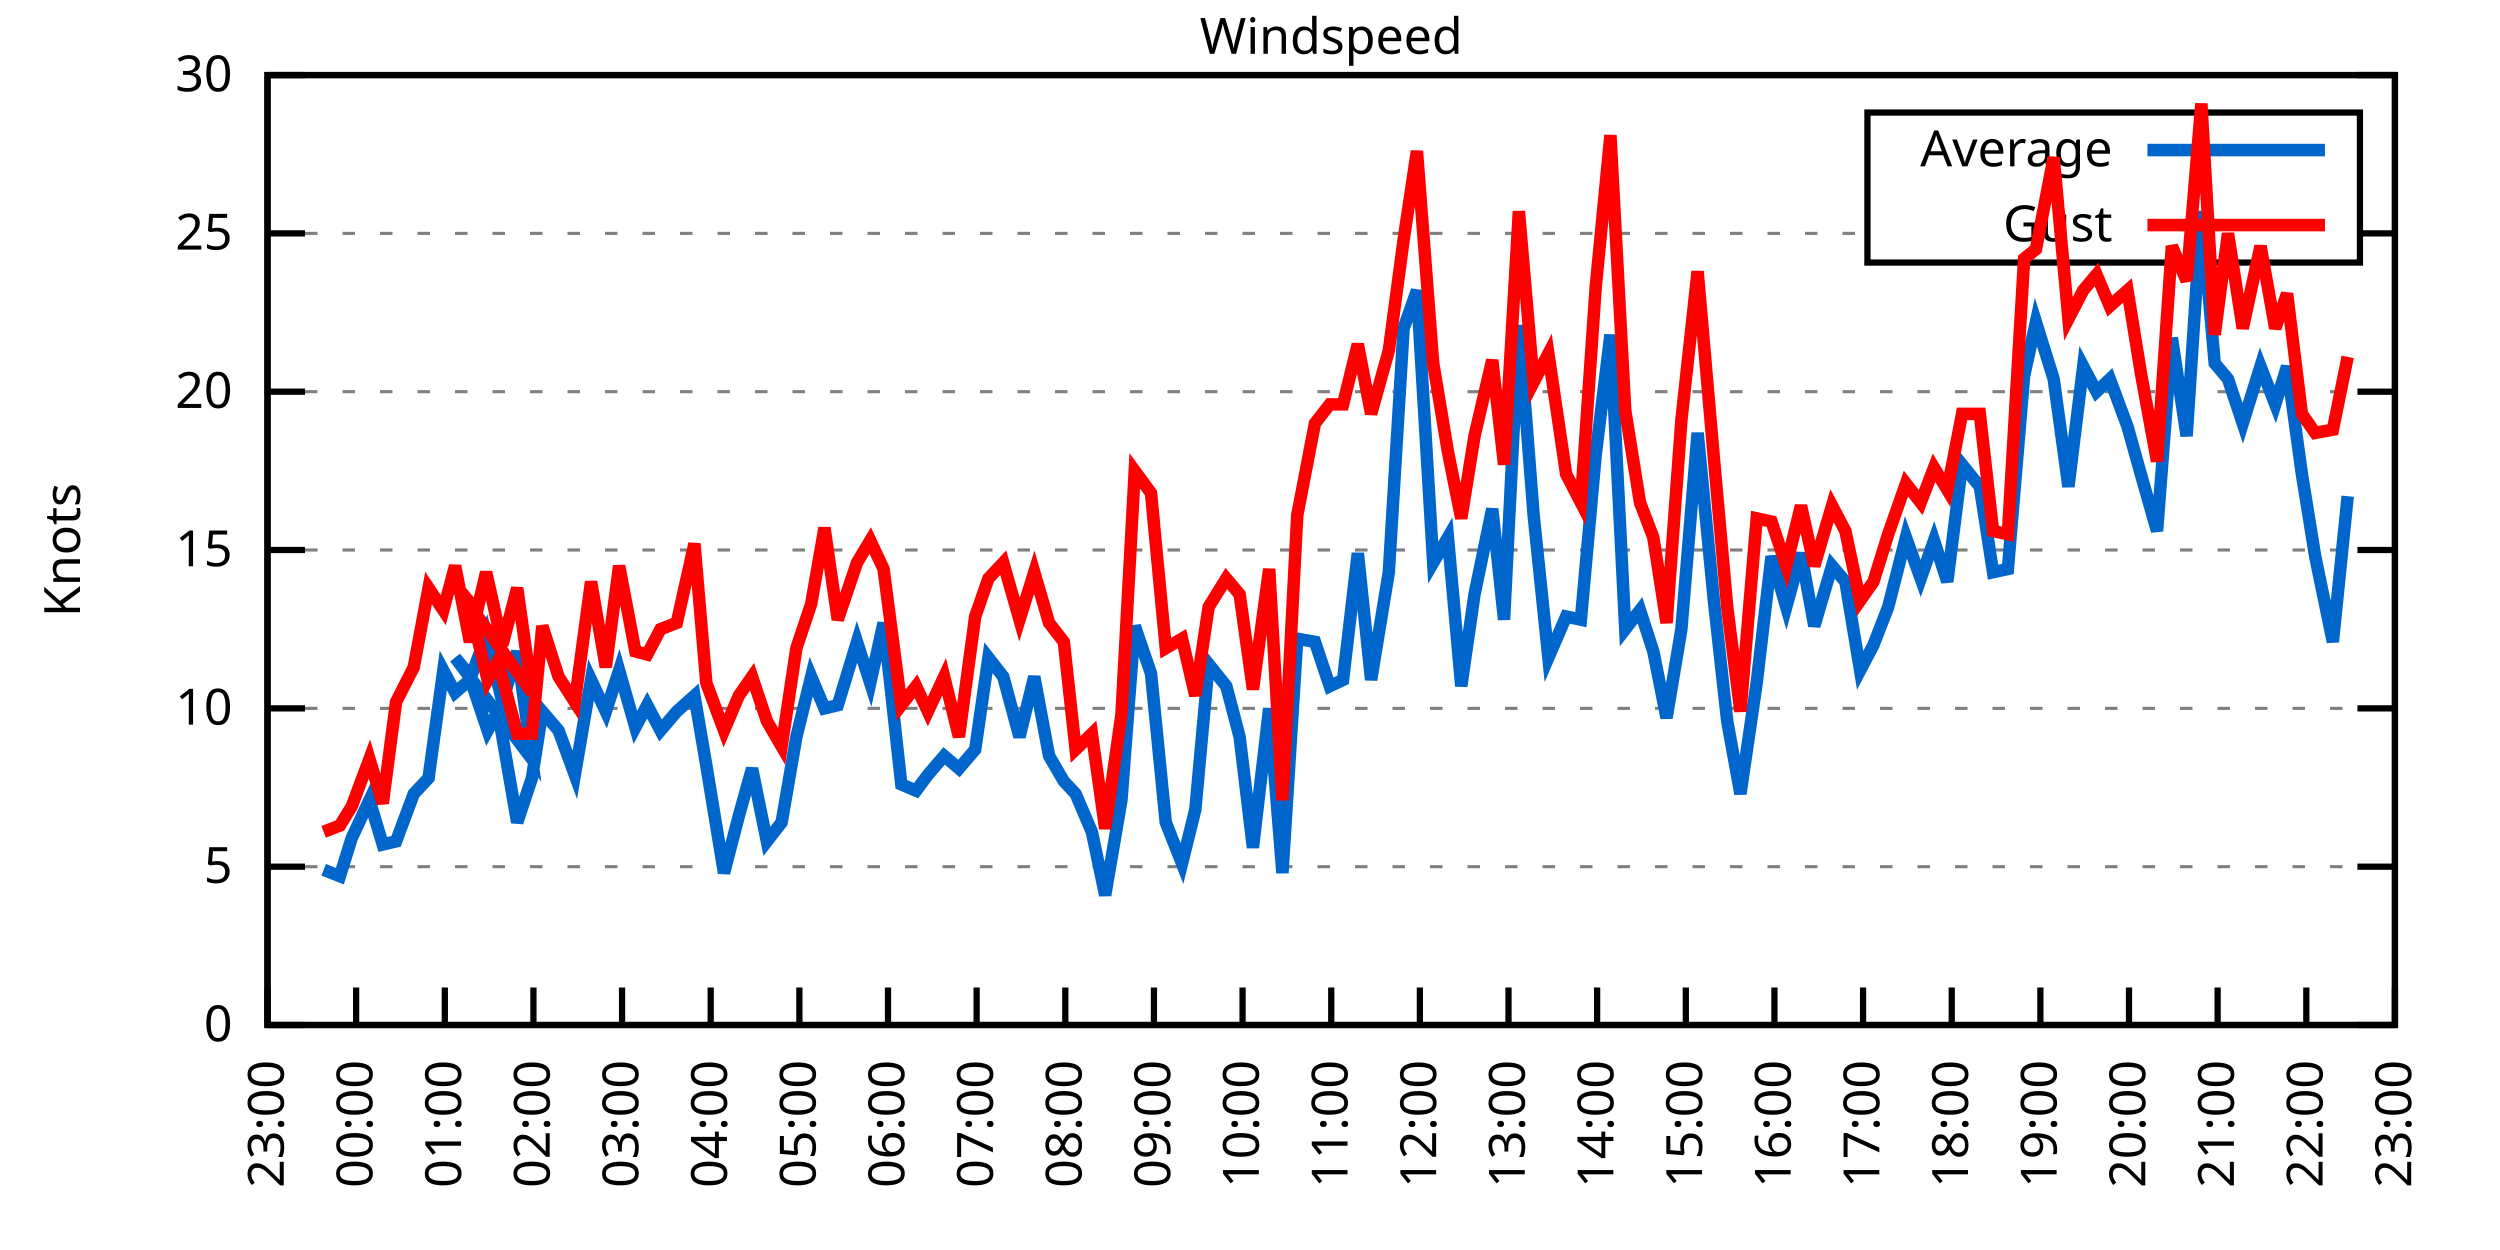
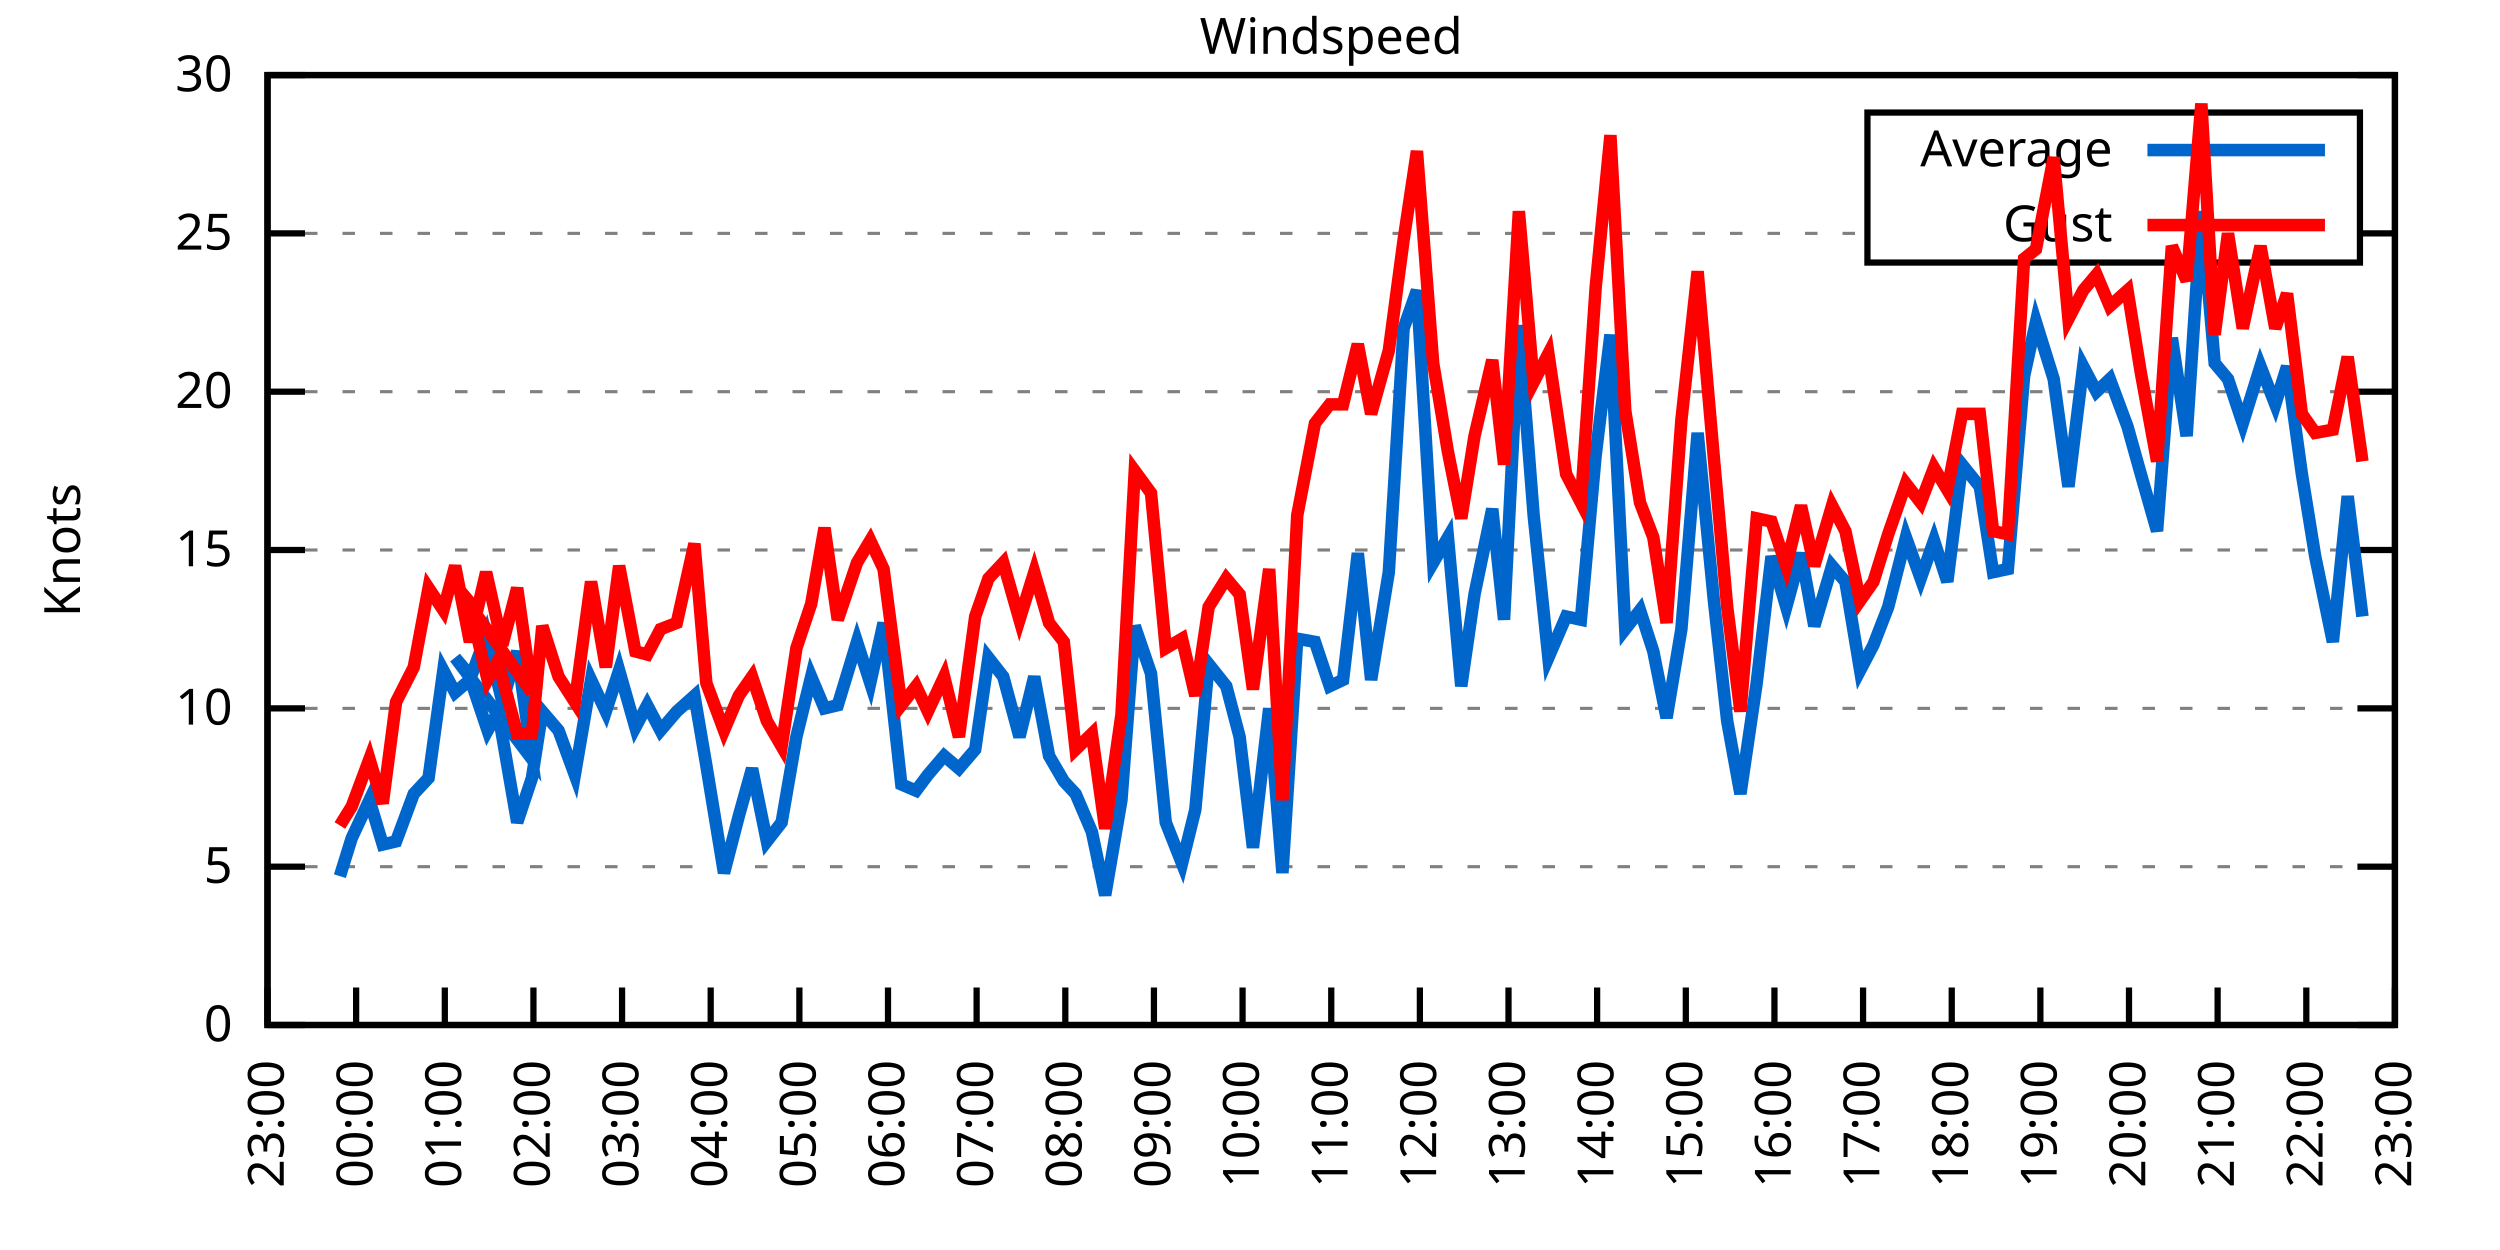
<svg xmlns="http://www.w3.org/2000/svg" xmlns:xlink="http://www.w3.org/1999/xlink" width="400" height="200" viewBox="0 0 400 200">
  <g id="gnuplot_canvas">
    <rect x="0" y="0" width="400" height="200" fill="none" />
    <defs>
      <circle id="gpDot" r="0.5" stroke-width="0.5" stroke="currentColor" />
      <path id="gpPt0" stroke-width="0.333" stroke="currentColor" d="M-1,0 h2 M0,-1 v2" />
      <path id="gpPt1" stroke-width="0.333" stroke="currentColor" d="M-1,-1 L1,1 M1,-1 L-1,1" />
      <path id="gpPt2" stroke-width="0.333" stroke="currentColor" d="M-1,0 L1,0 M0,-1 L0,1 M-1,-1 L1,1 M-1,1 L1,-1" />
      <rect id="gpPt3" stroke-width="0.333" stroke="currentColor" x="-1" y="-1" width="2" height="2" />
      <rect id="gpPt4" stroke-width="0.333" stroke="currentColor" fill="currentColor" x="-1" y="-1" width="2" height="2" />
      <circle id="gpPt5" stroke-width="0.333" stroke="currentColor" cx="0" cy="0" r="1" />
      <use xlink:href="#gpPt5" id="gpPt6" fill="currentColor" stroke="none" />
      <path id="gpPt7" stroke-width="0.333" stroke="currentColor" d="M0,-1.33 L-1.33,0.67 L1.33,0.67 z" />
      <use xlink:href="#gpPt7" id="gpPt8" fill="currentColor" stroke="none" />
      <use xlink:href="#gpPt7" id="gpPt9" stroke="currentColor" transform="rotate(180)" />
      <use xlink:href="#gpPt9" id="gpPt10" fill="currentColor" stroke="none" />
      <use xlink:href="#gpPt3" id="gpPt11" stroke="currentColor" transform="rotate(45)" />
      <use xlink:href="#gpPt11" id="gpPt12" fill="currentColor" stroke="none" />
      <path id="gpPt13" stroke-width="0.333" stroke="currentColor" d="M0,1.330 L1.265,0.411 L0.782,-1.067 L-0.782,-1.076 L-1.265,0.411 z" />
      <use xlink:href="#gpPt13" id="gpPt14" fill="currentColor" stroke="none" />
      <filter id="textbox" filterUnits="objectBoundingBox" x="0" y="0" height="1" width="1">
        <feFlood flood-color="white" flood-opacity="1" result="bgnd" />
        <feComposite in="SourceGraphic" in2="bgnd" operator="atop" />
      </filter>
      <filter id="greybox" filterUnits="objectBoundingBox" x="0" y="0" height="1" width="1">
        <feFlood flood-color="lightgrey" flood-opacity="1" result="grey" />
        <feComposite in="SourceGraphic" in2="grey" operator="atop" />
      </filter>
    </defs>
    <g fill="none" color="white" stroke="currentColor" stroke-width="1.00" stroke-linecap="butt" stroke-linejoin="miter">
</g>
    <g fill="none" color="black" stroke="currentColor" stroke-width="1.00" stroke-linecap="butt" stroke-linejoin="miter">
      <g stroke="none" shape-rendering="crispEdges">
        <polygon fill="rgb(255, 255, 255)" points="42.80,164.00 383.18,164.00 383.18,12.02 42.80,12.02 " />
      </g>
    </g>
    <g fill="none" color="black" stroke="currentColor" stroke-width="1.00" stroke-linecap="butt" stroke-linejoin="miter">
</g>
    <g fill="none" color="black" stroke="black" stroke-width="0.50" stroke-linecap="butt" stroke-linejoin="miter">
</g>
    <g fill="none" color="gray" stroke="currentColor" stroke-width="0.50" stroke-linecap="butt" stroke-linejoin="miter">
      <path stroke="gray" stroke-dasharray="2,4" class="gridline" d="M42.80,164.00 L383.19,164.00  " />
    </g>
    <g fill="none" color="gray" stroke="gray" stroke-width="1.00" stroke-linecap="butt" stroke-linejoin="miter">
</g>
    <g fill="none" color="black" stroke="currentColor" stroke-width="1.00" stroke-linecap="butt" stroke-linejoin="miter">
      <path stroke="black" d="M42.80,164.00 L48.80,164.00 M383.19,164.00 L377.19,164.00  " />
      <g transform="translate(37.20,166.60)" stroke="none" fill="black" font-family="Sans" font-size="8.00" text-anchor="end">
        <text>
          <tspan font-family="Sans"> 0</tspan>
        </text>
      </g>
    </g>
    <g fill="none" color="black" stroke="currentColor" stroke-width="1.00" stroke-linecap="butt" stroke-linejoin="miter">
</g>
    <g fill="none" color="black" stroke="black" stroke-width="0.50" stroke-linecap="butt" stroke-linejoin="miter">
</g>
    <g fill="none" color="gray" stroke="currentColor" stroke-width="0.50" stroke-linecap="butt" stroke-linejoin="miter">
      <path stroke="gray" stroke-dasharray="2,4" class="gridline" d="M42.80,138.67 L383.19,138.67  " />
    </g>
    <g fill="none" color="gray" stroke="gray" stroke-width="1.00" stroke-linecap="butt" stroke-linejoin="miter">
</g>
    <g fill="none" color="black" stroke="currentColor" stroke-width="1.00" stroke-linecap="butt" stroke-linejoin="miter">
      <path stroke="black" d="M42.80,138.67 L48.80,138.67 M383.19,138.67 L377.19,138.67  " />
      <g transform="translate(37.20,141.27)" stroke="none" fill="black" font-family="Sans" font-size="8.00" text-anchor="end">
        <text>
          <tspan font-family="Sans"> 5</tspan>
        </text>
      </g>
    </g>
    <g fill="none" color="black" stroke="currentColor" stroke-width="1.00" stroke-linecap="butt" stroke-linejoin="miter">
</g>
    <g fill="none" color="black" stroke="black" stroke-width="0.50" stroke-linecap="butt" stroke-linejoin="miter">
</g>
    <g fill="none" color="gray" stroke="currentColor" stroke-width="0.50" stroke-linecap="butt" stroke-linejoin="miter">
      <path stroke="gray" stroke-dasharray="2,4" class="gridline" d="M42.80,113.34 L383.19,113.34  " />
    </g>
    <g fill="none" color="gray" stroke="gray" stroke-width="1.00" stroke-linecap="butt" stroke-linejoin="miter">
</g>
    <g fill="none" color="black" stroke="currentColor" stroke-width="1.00" stroke-linecap="butt" stroke-linejoin="miter">
      <path stroke="black" d="M42.80,113.34 L48.80,113.34 M383.19,113.34 L377.19,113.34  " />
      <g transform="translate(37.20,115.94)" stroke="none" fill="black" font-family="Sans" font-size="8.00" text-anchor="end">
        <text>
          <tspan font-family="Sans"> 10</tspan>
        </text>
      </g>
    </g>
    <g fill="none" color="black" stroke="currentColor" stroke-width="1.00" stroke-linecap="butt" stroke-linejoin="miter">
</g>
    <g fill="none" color="black" stroke="black" stroke-width="0.50" stroke-linecap="butt" stroke-linejoin="miter">
</g>
    <g fill="none" color="gray" stroke="currentColor" stroke-width="0.50" stroke-linecap="butt" stroke-linejoin="miter">
      <path stroke="gray" stroke-dasharray="2,4" class="gridline" d="M42.80,88.00 L383.19,88.00  " />
    </g>
    <g fill="none" color="gray" stroke="gray" stroke-width="1.00" stroke-linecap="butt" stroke-linejoin="miter">
</g>
    <g fill="none" color="black" stroke="currentColor" stroke-width="1.00" stroke-linecap="butt" stroke-linejoin="miter">
      <path stroke="black" d="M42.80,88.00 L48.80,88.00 M383.19,88.00 L377.19,88.00  " />
      <g transform="translate(37.20,90.60)" stroke="none" fill="black" font-family="Sans" font-size="8.00" text-anchor="end">
        <text>
          <tspan font-family="Sans"> 15</tspan>
        </text>
      </g>
    </g>
    <g fill="none" color="black" stroke="currentColor" stroke-width="1.00" stroke-linecap="butt" stroke-linejoin="miter">
</g>
    <g fill="none" color="black" stroke="black" stroke-width="0.50" stroke-linecap="butt" stroke-linejoin="miter">
</g>
    <g fill="none" color="gray" stroke="currentColor" stroke-width="0.50" stroke-linecap="butt" stroke-linejoin="miter">
      <path stroke="gray" stroke-dasharray="2,4" class="gridline" d="M42.80,62.67 L383.19,62.67  " />
    </g>
    <g fill="none" color="gray" stroke="gray" stroke-width="1.00" stroke-linecap="butt" stroke-linejoin="miter">
</g>
    <g fill="none" color="black" stroke="currentColor" stroke-width="1.00" stroke-linecap="butt" stroke-linejoin="miter">
      <path stroke="black" d="M42.80,62.67 L48.80,62.67 M383.19,62.67 L377.19,62.67  " />
      <g transform="translate(37.20,65.27)" stroke="none" fill="black" font-family="Sans" font-size="8.00" text-anchor="end">
        <text>
          <tspan font-family="Sans"> 20</tspan>
        </text>
      </g>
    </g>
    <g fill="none" color="black" stroke="currentColor" stroke-width="1.00" stroke-linecap="butt" stroke-linejoin="miter">
</g>
    <g fill="none" color="black" stroke="black" stroke-width="0.50" stroke-linecap="butt" stroke-linejoin="miter">
</g>
    <g fill="none" color="gray" stroke="currentColor" stroke-width="0.50" stroke-linecap="butt" stroke-linejoin="miter">
      <path stroke="gray" stroke-dasharray="2,4" class="gridline" d="M42.80,37.34 L298.79,37.34 M377.59,37.34 L383.19,37.34  " />
    </g>
    <g fill="none" color="gray" stroke="gray" stroke-width="1.00" stroke-linecap="butt" stroke-linejoin="miter">
</g>
    <g fill="none" color="black" stroke="currentColor" stroke-width="1.00" stroke-linecap="butt" stroke-linejoin="miter">
      <path stroke="black" d="M42.80,37.34 L48.80,37.34 M383.19,37.34 L377.19,37.34  " />
      <g transform="translate(37.20,39.94)" stroke="none" fill="black" font-family="Sans" font-size="8.00" text-anchor="end">
        <text>
          <tspan font-family="Sans"> 25</tspan>
        </text>
      </g>
    </g>
    <g fill="none" color="black" stroke="currentColor" stroke-width="1.00" stroke-linecap="butt" stroke-linejoin="miter">
</g>
    <g fill="none" color="black" stroke="black" stroke-width="0.50" stroke-linecap="butt" stroke-linejoin="miter">
</g>
    <g fill="none" color="gray" stroke="currentColor" stroke-width="0.50" stroke-linecap="butt" stroke-linejoin="miter">
      <path stroke="gray" stroke-dasharray="2,4" class="gridline" d="M42.80,12.01 L383.19,12.01  " />
    </g>
    <g fill="none" color="gray" stroke="gray" stroke-width="1.00" stroke-linecap="butt" stroke-linejoin="miter">
</g>
    <g fill="none" color="black" stroke="currentColor" stroke-width="1.00" stroke-linecap="butt" stroke-linejoin="miter">
      <path stroke="black" d="M42.80,12.01 L48.80,12.01 M383.19,12.01 L377.19,12.01  " />
      <g transform="translate(37.20,14.61)" stroke="none" fill="black" font-family="Sans" font-size="8.00" text-anchor="end">
        <text>
          <tspan font-family="Sans"> 30</tspan>
        </text>
      </g>
    </g>
    <g fill="none" color="black" stroke="currentColor" stroke-width="1.00" stroke-linecap="butt" stroke-linejoin="miter">
      <path stroke="black" d="M42.80,164.00 L42.80,158.00  " />
      <g transform="translate(45.40,169.60) rotate(270.00)" stroke="none" fill="black" font-family="Sans" font-size="8.00" text-anchor="end">
        <text>
          <tspan font-family="Sans">23:00</tspan>
        </text>
      </g>
    </g>
    <g fill="none" color="black" stroke="currentColor" stroke-width="1.00" stroke-linecap="butt" stroke-linejoin="miter">
      <path stroke="black" d="M56.98,164.00 L56.98,158.00  " />
      <g transform="translate(59.58,169.60) rotate(270.00)" stroke="none" fill="black" font-family="Sans" font-size="8.00" text-anchor="end">
        <text>
          <tspan font-family="Sans">00:00</tspan>
        </text>
      </g>
    </g>
    <g fill="none" color="black" stroke="currentColor" stroke-width="1.00" stroke-linecap="butt" stroke-linejoin="miter">
      <path stroke="black" d="M71.17,164.00 L71.17,158.00  " />
      <g transform="translate(73.77,169.60) rotate(270.00)" stroke="none" fill="black" font-family="Sans" font-size="8.00" text-anchor="end">
        <text>
          <tspan font-family="Sans">01:00</tspan>
        </text>
      </g>
    </g>
    <g fill="none" color="black" stroke="currentColor" stroke-width="1.00" stroke-linecap="butt" stroke-linejoin="miter">
      <path stroke="black" d="M85.35,164.00 L85.35,158.00  " />
      <g transform="translate(87.95,169.60) rotate(270.00)" stroke="none" fill="black" font-family="Sans" font-size="8.00" text-anchor="end">
        <text>
          <tspan font-family="Sans">02:00</tspan>
        </text>
      </g>
    </g>
    <g fill="none" color="black" stroke="currentColor" stroke-width="1.00" stroke-linecap="butt" stroke-linejoin="miter">
      <path stroke="black" d="M99.53,164.00 L99.53,158.00  " />
      <g transform="translate(102.13,169.60) rotate(270.00)" stroke="none" fill="black" font-family="Sans" font-size="8.00" text-anchor="end">
        <text>
          <tspan font-family="Sans">03:00</tspan>
        </text>
      </g>
    </g>
    <g fill="none" color="black" stroke="currentColor" stroke-width="1.00" stroke-linecap="butt" stroke-linejoin="miter">
      <path stroke="black" d="M113.71,164.00 L113.71,158.00  " />
      <g transform="translate(116.31,169.60) rotate(270.00)" stroke="none" fill="black" font-family="Sans" font-size="8.00" text-anchor="end">
        <text>
          <tspan font-family="Sans">04:00</tspan>
        </text>
      </g>
    </g>
    <g fill="none" color="black" stroke="currentColor" stroke-width="1.00" stroke-linecap="butt" stroke-linejoin="miter">
      <path stroke="black" d="M127.90,164.00 L127.90,158.00  " />
      <g transform="translate(130.50,169.60) rotate(270.00)" stroke="none" fill="black" font-family="Sans" font-size="8.00" text-anchor="end">
        <text>
          <tspan font-family="Sans">05:00</tspan>
        </text>
      </g>
    </g>
    <g fill="none" color="black" stroke="currentColor" stroke-width="1.00" stroke-linecap="butt" stroke-linejoin="miter">
      <path stroke="black" d="M142.08,164.00 L142.08,158.00  " />
      <g transform="translate(144.68,169.60) rotate(270.00)" stroke="none" fill="black" font-family="Sans" font-size="8.00" text-anchor="end">
        <text>
          <tspan font-family="Sans">06:00</tspan>
        </text>
      </g>
    </g>
    <g fill="none" color="black" stroke="currentColor" stroke-width="1.00" stroke-linecap="butt" stroke-linejoin="miter">
      <path stroke="black" d="M156.26,164.00 L156.26,158.00  " />
      <g transform="translate(158.86,169.60) rotate(270.00)" stroke="none" fill="black" font-family="Sans" font-size="8.00" text-anchor="end">
        <text>
          <tspan font-family="Sans">07:00</tspan>
        </text>
      </g>
    </g>
    <g fill="none" color="black" stroke="currentColor" stroke-width="1.00" stroke-linecap="butt" stroke-linejoin="miter">
      <path stroke="black" d="M170.45,164.00 L170.45,158.00  " />
      <g transform="translate(173.05,169.60) rotate(270.00)" stroke="none" fill="black" font-family="Sans" font-size="8.00" text-anchor="end">
        <text>
          <tspan font-family="Sans">08:00</tspan>
        </text>
      </g>
    </g>
    <g fill="none" color="black" stroke="currentColor" stroke-width="1.00" stroke-linecap="butt" stroke-linejoin="miter">
      <path stroke="black" d="M184.63,164.00 L184.63,158.00  " />
      <g transform="translate(187.23,169.60) rotate(270.00)" stroke="none" fill="black" font-family="Sans" font-size="8.00" text-anchor="end">
        <text>
          <tspan font-family="Sans">09:00</tspan>
        </text>
      </g>
    </g>
    <g fill="none" color="black" stroke="currentColor" stroke-width="1.00" stroke-linecap="butt" stroke-linejoin="miter">
      <path stroke="black" d="M198.81,164.00 L198.81,158.00  " />
      <g transform="translate(201.41,169.60) rotate(270.00)" stroke="none" fill="black" font-family="Sans" font-size="8.00" text-anchor="end">
        <text>
          <tspan font-family="Sans">10:00</tspan>
        </text>
      </g>
    </g>
    <g fill="none" color="black" stroke="currentColor" stroke-width="1.00" stroke-linecap="butt" stroke-linejoin="miter">
      <path stroke="black" d="M213.00,164.00 L213.00,158.00  " />
      <g transform="translate(215.60,169.60) rotate(270.00)" stroke="none" fill="black" font-family="Sans" font-size="8.00" text-anchor="end">
        <text>
          <tspan font-family="Sans">11:00</tspan>
        </text>
      </g>
    </g>
    <g fill="none" color="black" stroke="currentColor" stroke-width="1.00" stroke-linecap="butt" stroke-linejoin="miter">
      <path stroke="black" d="M227.18,164.00 L227.18,158.00  " />
      <g transform="translate(229.78,169.60) rotate(270.00)" stroke="none" fill="black" font-family="Sans" font-size="8.00" text-anchor="end">
        <text>
          <tspan font-family="Sans">12:00</tspan>
        </text>
      </g>
    </g>
    <g fill="none" color="black" stroke="currentColor" stroke-width="1.00" stroke-linecap="butt" stroke-linejoin="miter">
      <path stroke="black" d="M241.36,164.00 L241.36,158.00  " />
      <g transform="translate(243.96,169.60) rotate(270.00)" stroke="none" fill="black" font-family="Sans" font-size="8.00" text-anchor="end">
        <text>
          <tspan font-family="Sans">13:00</tspan>
        </text>
      </g>
    </g>
    <g fill="none" color="black" stroke="currentColor" stroke-width="1.00" stroke-linecap="butt" stroke-linejoin="miter">
      <path stroke="black" d="M255.54,164.00 L255.54,158.00  " />
      <g transform="translate(258.14,169.60) rotate(270.00)" stroke="none" fill="black" font-family="Sans" font-size="8.00" text-anchor="end">
        <text>
          <tspan font-family="Sans">14:00</tspan>
        </text>
      </g>
    </g>
    <g fill="none" color="black" stroke="currentColor" stroke-width="1.00" stroke-linecap="butt" stroke-linejoin="miter">
      <path stroke="black" d="M269.73,164.00 L269.73,158.00  " />
      <g transform="translate(272.33,169.60) rotate(270.00)" stroke="none" fill="black" font-family="Sans" font-size="8.00" text-anchor="end">
        <text>
          <tspan font-family="Sans">15:00</tspan>
        </text>
      </g>
    </g>
    <g fill="none" color="black" stroke="currentColor" stroke-width="1.00" stroke-linecap="butt" stroke-linejoin="miter">
      <path stroke="black" d="M283.91,164.00 L283.91,158.00  " />
      <g transform="translate(286.51,169.60) rotate(270.00)" stroke="none" fill="black" font-family="Sans" font-size="8.00" text-anchor="end">
        <text>
          <tspan font-family="Sans">16:00</tspan>
        </text>
      </g>
    </g>
    <g fill="none" color="black" stroke="currentColor" stroke-width="1.00" stroke-linecap="butt" stroke-linejoin="miter">
      <path stroke="black" d="M298.09,164.00 L298.09,158.00  " />
      <g transform="translate(300.69,169.60) rotate(270.00)" stroke="none" fill="black" font-family="Sans" font-size="8.00" text-anchor="end">
        <text>
          <tspan font-family="Sans">17:00</tspan>
        </text>
      </g>
    </g>
    <g fill="none" color="black" stroke="currentColor" stroke-width="1.00" stroke-linecap="butt" stroke-linejoin="miter">
      <path stroke="black" d="M312.28,164.00 L312.28,158.00  " />
      <g transform="translate(314.88,169.60) rotate(270.00)" stroke="none" fill="black" font-family="Sans" font-size="8.00" text-anchor="end">
        <text>
          <tspan font-family="Sans">18:00</tspan>
        </text>
      </g>
    </g>
    <g fill="none" color="black" stroke="currentColor" stroke-width="1.00" stroke-linecap="butt" stroke-linejoin="miter">
      <path stroke="black" d="M326.46,164.00 L326.46,158.00  " />
      <g transform="translate(329.06,169.60) rotate(270.00)" stroke="none" fill="black" font-family="Sans" font-size="8.00" text-anchor="end">
        <text>
          <tspan font-family="Sans">19:00</tspan>
        </text>
      </g>
    </g>
    <g fill="none" color="black" stroke="currentColor" stroke-width="1.00" stroke-linecap="butt" stroke-linejoin="miter">
      <path stroke="black" d="M340.64,164.00 L340.64,158.00  " />
      <g transform="translate(343.24,169.60) rotate(270.00)" stroke="none" fill="black" font-family="Sans" font-size="8.00" text-anchor="end">
        <text>
          <tspan font-family="Sans">20:00</tspan>
        </text>
      </g>
    </g>
    <g fill="none" color="black" stroke="currentColor" stroke-width="1.00" stroke-linecap="butt" stroke-linejoin="miter">
      <path stroke="black" d="M354.82,164.00 L354.82,158.00  " />
      <g transform="translate(357.42,169.60) rotate(270.00)" stroke="none" fill="black" font-family="Sans" font-size="8.00" text-anchor="end">
        <text>
          <tspan font-family="Sans">21:00</tspan>
        </text>
      </g>
    </g>
    <g fill="none" color="black" stroke="currentColor" stroke-width="1.00" stroke-linecap="butt" stroke-linejoin="miter">
      <path stroke="black" d="M369.01,164.00 L369.01,158.00  " />
      <g transform="translate(371.61,169.60) rotate(270.00)" stroke="none" fill="black" font-family="Sans" font-size="8.00" text-anchor="end">
        <text>
          <tspan font-family="Sans">22:00</tspan>
        </text>
      </g>
    </g>
    <g fill="none" color="black" stroke="currentColor" stroke-width="1.00" stroke-linecap="butt" stroke-linejoin="miter">
      <path stroke="black" d="M383.19,164.00 L383.19,158.00  " />
      <g transform="translate(385.79,169.60) rotate(270.00)" stroke="none" fill="black" font-family="Sans" font-size="8.00" text-anchor="end">
        <text>
          <tspan font-family="Sans">23:00</tspan>
        </text>
      </g>
    </g>
    <g fill="none" color="black" stroke="currentColor" stroke-width="1.00" stroke-linecap="butt" stroke-linejoin="miter">
</g>
    <g fill="none" color="black" stroke="currentColor" stroke-width="1.00" stroke-linecap="butt" stroke-linejoin="miter">
      <path stroke="black" d="M42.80,12.01 L42.80,164.00 L383.19,164.00 L383.19,12.01 L42.80,12.01 Z  " />
    </g>
    <g fill="none" color="black" stroke="currentColor" stroke-width="1.00" stroke-linecap="butt" stroke-linejoin="miter">
</g>
    <g fill="none" color="black" stroke="currentColor" stroke-width="1.00" stroke-linecap="butt" stroke-linejoin="miter">
      <path stroke="black" d="M298.79,42.01 L298.79,18.01 L377.59,18.01 L377.59,42.01 L298.79,42.01 Z  " />
    </g>
    <g id="Windspeed_plot_1">
      <g fill="none" color="white" stroke="black" stroke-width="2.00" stroke-linecap="butt" stroke-linejoin="miter">
</g>
      <g fill="none" color="black" stroke="currentColor" stroke-width="2.00" stroke-linecap="butt" stroke-linejoin="miter">
        <g transform="translate(337.99,26.61)" stroke="none" fill="black" font-family="Sans" font-size="8.00" text-anchor="end">
          <text>
            <tspan font-family="Sans">Average</tspan>
          </text>
        </g>
      </g>
      <g fill="none" color="black" stroke="currentColor" stroke-width="2.00" stroke-linecap="butt" stroke-linejoin="miter">
-         <path stroke="rgb(  0, 102, 204)" d="M343.59,24.01 L371.99,24.01 M51.78,139.17 L54.38,140.19 L56.27,134.11 L59.11,128.03 L61.24,135.12 L63.37,134.62   L66.20,127.02 L68.57,124.48 L70.93,107.26 L72.82,110.80 L75.18,108.78 L77.78,101.68 L80.38,112.32 L82.75,104.22   L85.11,121.44 L72.82,105.23 L74.95,107.76 L78.02,116.88 L79.68,113.84 L82.75,131.58 L85.11,124.48 L86.77,113.84   L89.37,116.88 L91.97,123.98 L94.57,108.78 L96.93,113.84 L99.06,107.26 L101.66,116.38 L103.55,112.83 L105.68,116.88   L108.28,113.84 L111.11,111.31 L113.01,122.46 L115.84,139.68 L118.21,130.56 L120.33,122.96 L122.70,134.62 L125.06,131.58   L127.42,117.90 L129.79,108.27 L131.92,113.34 L134.04,112.83 L137.12,102.70 L139.24,109.28 L141.37,99.66 L144.21,125.50   L146.57,126.51 L148.46,123.98 L151.06,120.94 L153.43,122.96 L156.03,119.92 L158.15,105.23 L160.52,108.27 L163.12,117.90   L165.48,108.27 L167.85,120.94 L170.21,124.99 L172.10,127.02 L174.70,133.10 L176.83,143.23 L179.43,128.03 L181.56,100.16   L184.16,107.76 L186.52,131.58 L189.12,138.16 L191.25,129.55 L193.38,106.24 L196.21,109.79 L198.34,117.90 L200.47,135.63   L203.07,113.34 L205.19,139.68 L207.56,102.19 L210.39,102.70 L212.76,109.79 L214.89,108.78 L217.25,88.51 L219.38,108.78   L222.21,91.55 L224.58,52.54 L226.71,46.46 L229.31,90.03 L231.67,85.98 L233.80,109.79 L235.92,95.10 L238.76,81.42   L240.65,99.15 L243.02,52.03 L245.38,82.43 L247.74,105.23 L250.58,98.64 L252.94,99.15 L255.31,72.81 L257.67,53.55   L260.04,100.67 L262.40,97.63 L264.53,104.22 L266.65,114.86 L269.02,100.67 L271.62,69.26 L274.22,96.11 L276.35,115.36   L278.47,127.02 L281.07,109.28 L283.44,89.02 L285.80,97.12 L288.16,88.51 L290.29,100.16 L293.13,90.54 L295.26,93.07   L297.62,107.26 L299.75,103.20 L302.11,97.12 L304.95,85.98 L307.31,92.56 L309.44,86.49 L311.57,93.07 L313.93,74.33   L316.77,77.87 L318.89,91.55 L321.26,91.04 L323.86,60.14 L325.75,51.53 L328.59,60.65 L330.95,77.87 L333.31,58.62   L335.44,62.67 L337.57,60.65 L340.40,68.25 L342.53,75.85 L345.13,84.97 L347.50,54.06 L349.86,69.77 L352.22,33.80   L354.35,58.11 L356.48,60.65 L358.84,67.74 L361.68,58.62 L364.04,64.70 L365.93,58.62 L368.30,75.85 L370.43,89.02   L373.26,102.70 L375.63,79.39  " />
+         <path stroke="rgb(  0, 102, 204)" d="M343.59,24.01 L371.99,24.01 M54.38,140.19 L56.27,134.11 L59.11,128.03 L61.24,135.12 L63.37,134.62 L66.20,127.02   L68.57,124.48 L70.93,107.26 L72.82,110.80 L75.18,108.78 L77.78,101.68 L80.38,112.32 L82.75,104.22 L85.11,121.44   L72.82,105.23 L74.95,107.76 L78.02,116.88 L79.68,113.84 L82.75,131.58 L85.11,124.48 L86.77,113.84 L89.37,116.88   L91.97,123.98 L94.57,108.78 L96.93,113.84 L99.06,107.26 L101.66,116.38 L103.55,112.83 L105.68,116.88 L108.28,113.84   L111.11,111.31 L113.01,122.46 L115.84,139.68 L118.21,130.56 L120.33,122.96 L122.70,134.62 L125.06,131.58 L127.42,117.90   L129.79,108.27 L131.92,113.34 L134.04,112.83 L137.12,102.70 L139.24,109.28 L141.37,99.66 L144.21,125.50 L146.57,126.51   L148.46,123.98 L151.06,120.94 L153.43,122.96 L156.03,119.92 L158.15,105.23 L160.52,108.27 L163.12,117.90 L165.48,108.27   L167.85,120.94 L170.21,124.99 L172.10,127.02 L174.70,133.10 L176.83,143.23 L179.43,128.03 L181.56,100.16 L184.16,107.76   L186.52,131.58 L189.12,138.16 L191.25,129.55 L193.38,106.24 L196.21,109.79 L198.34,117.90 L200.47,135.63 L203.07,113.34   L205.19,139.68 L207.56,102.19 L210.39,102.70 L212.76,109.79 L214.89,108.78 L217.25,88.51 L219.38,108.78 L222.21,91.55   L224.58,52.54 L226.71,46.46 L229.31,90.03 L231.67,85.98 L233.80,109.79 L235.92,95.10 L238.76,81.42 L240.65,99.15   L243.02,52.03 L245.38,82.43 L247.74,105.23 L250.58,98.64 L252.94,99.15 L255.31,72.81 L257.67,53.55 L260.04,100.67   L262.40,97.63 L264.53,104.22 L266.65,114.86 L269.02,100.67 L271.62,69.26 L274.22,96.11 L276.35,115.36 L278.47,127.02   L281.07,109.28 L283.44,89.02 L285.80,97.12 L288.16,88.51 L290.29,100.16 L293.13,90.54 L295.26,93.07 L297.62,107.26   L299.75,103.20 L302.11,97.12 L304.95,85.98 L307.31,92.56 L309.44,86.49 L311.57,93.07 L313.93,74.33 L316.77,77.87   L318.89,91.55 L321.26,91.04 L323.86,60.14 L325.75,51.53 L328.59,60.65 L330.95,77.87 L333.31,58.62 L335.44,62.67   L337.57,60.65 L340.40,68.25 L342.53,75.85 L345.13,84.97 L347.50,54.06 L349.86,69.77 L352.22,33.80 L354.35,58.11   L356.48,60.65 L358.84,67.74 L361.68,58.62 L364.04,64.70 L365.93,58.62 L368.30,75.85 L370.43,89.02 L373.26,102.70   L375.63,79.39 L377.99,98.64  " />
      </g>
    </g>
    <g id="Windspeed_plot_2">
      <g fill="none" color="black" stroke="currentColor" stroke-width="2.00" stroke-linecap="butt" stroke-linejoin="miter">
        <g transform="translate(337.99,38.61)" stroke="none" fill="black" font-family="Sans" font-size="8.00" text-anchor="end">
          <text>
            <tspan font-family="Sans">Gust</tspan>
          </text>
        </g>
      </g>
      <g fill="none" color="black" stroke="currentColor" stroke-width="2.00" stroke-linecap="butt" stroke-linejoin="miter">
-         <path stroke="rgb(255,   0,   0)" d="M343.59,36.01 L371.99,36.01 M51.78,133.10 L54.38,132.08 L56.27,129.04 L59.11,121.44 L61.24,128.54 L63.37,112.32   L66.20,106.75 L68.57,94.08 L70.93,97.63 L72.82,90.54 L75.18,102.70 L77.78,91.55 L80.38,103.20 L82.75,94.08   L85.11,110.80 L72.82,93.58 L74.95,96.11 L78.02,108.78 L79.68,105.74 L82.75,117.39 L85.11,117.39 L86.77,100.16   L89.37,108.27 L91.97,112.32 L94.57,93.07 L96.93,106.75 L99.06,90.54 L101.66,104.22 L103.55,104.72 L105.68,100.67   L108.28,99.66 L111.11,86.99 L113.01,109.28 L115.84,116.88 L118.21,111.31 L120.33,108.27 L122.70,115.36 L125.06,119.42   L127.42,103.71 L129.79,96.62 L131.92,84.46 L134.04,99.15 L137.12,90.03 L139.24,86.49 L141.37,91.04 L144.21,112.83   L146.57,109.79 L148.46,113.84 L151.06,108.27 L153.43,117.90 L156.03,98.64 L158.15,92.56 L160.52,90.03 L163.12,99.15   L165.48,91.55 L167.85,99.66 L170.21,102.70 L172.10,119.92 L174.70,117.39 L176.83,132.59 L179.43,114.35 L181.56,75.34   L184.16,78.89 L186.52,103.71 L189.12,102.19 L191.25,111.31 L193.38,97.12 L196.21,92.56 L198.34,95.10 L200.47,110.30   L203.07,91.04 L205.19,128.03 L207.56,82.43 L210.39,67.74 L212.76,64.70 L214.89,64.70 L217.25,55.07 L219.38,66.22   L222.21,56.09 L224.58,38.35 L226.71,24.17 L229.31,58.11 L231.67,72.30 L233.80,82.94 L235.92,69.77 L238.76,57.61   L240.65,74.33 L243.02,33.80 L245.38,61.15 L247.74,56.59 L250.58,75.85 L252.94,80.41 L255.31,45.95 L257.67,21.64   L260.04,65.71 L262.40,80.41 L264.53,85.98 L266.65,99.66 L269.02,67.23 L271.62,43.42 L274.22,73.31 L276.35,97.12   L278.47,113.84 L281.07,82.94 L283.44,83.45 L285.80,90.54 L288.16,80.91 L290.29,90.54 L293.13,80.91 L295.26,84.97   L297.62,96.11 L299.75,93.07 L302.11,85.47 L304.95,77.37 L307.31,80.41 L309.44,74.83 L311.57,78.38 L313.93,66.22   L316.77,66.22 L318.89,84.97 L321.26,85.47 L323.86,41.39 L325.75,39.87 L328.59,25.18 L330.95,51.02 L333.31,46.46   L335.44,43.93 L337.57,48.99 L340.40,46.46 L342.53,59.63 L345.13,73.82 L347.50,39.37 L349.86,44.94 L352.22,16.57   L354.35,53.55 L356.48,37.34 L358.84,52.54 L361.68,39.37 L364.04,52.54 L365.93,46.97 L368.30,66.22 L370.43,69.26   L373.26,68.75 L375.63,57.10  " />
+         <path stroke="rgb(255,   0,   0)" d="M343.59,36.01 L371.99,36.01 M54.38,132.08 L56.27,129.04 L59.11,121.44 L61.24,128.54 L63.37,112.32 L66.20,106.75   L68.57,94.08 L70.93,97.63 L72.82,90.54 L75.18,102.70 L77.78,91.55 L80.38,103.20 L82.75,94.08 L85.11,110.80   L72.82,93.58 L74.95,96.11 L78.02,108.78 L79.68,105.74 L82.75,117.39 L85.11,117.39 L86.77,100.16 L89.37,108.27   L91.97,112.32 L94.57,93.07 L96.93,106.75 L99.06,90.54 L101.66,104.22 L103.55,104.72 L105.68,100.67 L108.28,99.66   L111.11,86.99 L113.01,109.28 L115.84,116.88 L118.21,111.31 L120.33,108.27 L122.70,115.36 L125.06,119.42 L127.42,103.71   L129.79,96.62 L131.92,84.46 L134.04,99.15 L137.12,90.03 L139.24,86.49 L141.37,91.04 L144.21,112.83 L146.57,109.79   L148.46,113.84 L151.06,108.27 L153.43,117.90 L156.03,98.64 L158.15,92.56 L160.52,90.03 L163.12,99.15 L165.48,91.55   L167.85,99.66 L170.21,102.70 L172.10,119.92 L174.70,117.39 L176.83,132.59 L179.43,114.35 L181.56,75.34 L184.16,78.89   L186.52,103.71 L189.12,102.19 L191.25,111.31 L193.38,97.12 L196.21,92.56 L198.34,95.10 L200.47,110.30 L203.07,91.04   L205.19,128.03 L207.56,82.43 L210.39,67.74 L212.76,64.70 L214.89,64.70 L217.25,55.07 L219.38,66.22 L222.21,56.09   L224.58,38.35 L226.71,24.17 L229.31,58.11 L231.67,72.30 L233.80,82.94 L235.92,69.77 L238.76,57.61 L240.65,74.33   L243.02,33.80 L245.38,61.15 L247.74,56.59 L250.58,75.85 L252.94,80.41 L255.31,45.95 L257.67,21.64 L260.04,65.71   L262.40,80.41 L264.53,85.98 L266.65,99.66 L269.02,67.23 L271.62,43.42 L274.22,73.31 L276.35,97.12 L278.47,113.84   L281.07,82.94 L283.44,83.45 L285.80,90.54 L288.16,80.91 L290.29,90.54 L293.13,80.91 L295.26,84.97 L297.62,96.11   L299.75,93.07 L302.11,85.47 L304.95,77.37 L307.31,80.41 L309.44,74.83 L311.57,78.38 L313.93,66.22 L316.77,66.22   L318.89,84.97 L321.26,85.47 L323.86,41.39 L325.75,39.87 L328.59,25.18 L330.95,51.02 L333.31,46.46 L335.44,43.93   L337.57,48.99 L340.40,46.46 L342.53,59.63 L345.13,73.82 L347.50,39.37 L349.86,44.94 L352.22,16.57 L354.35,53.55   L356.48,37.34 L358.84,52.54 L361.68,39.37 L364.04,52.54 L365.93,46.97 L368.30,66.22 L370.43,69.26 L373.26,68.75   L375.63,57.10 L377.99,73.82  " />
      </g>
    </g>
    <g fill="none" color="black" stroke="currentColor" stroke-width="2.00" stroke-linecap="butt" stroke-linejoin="miter">
</g>
    <g fill="none" color="black" stroke="black" stroke-width="1.00" stroke-linecap="butt" stroke-linejoin="miter">
</g>
    <g fill="none" color="black" stroke="currentColor" stroke-width="1.00" stroke-linecap="butt" stroke-linejoin="miter">
      <path stroke="black" d="M42.80,12.01 L42.80,164.00 L383.19,164.00 L383.19,12.01 L42.80,12.01 Z  " />
      <g transform="translate(12.80,88.01) rotate(270.00)" stroke="none" fill="black" font-family="Sans" font-size="8.00" text-anchor="middle">
        <text>
          <tspan font-family="Sans">Knots</tspan>
        </text>
      </g>
    </g>
    <g fill="none" color="black" stroke="currentColor" stroke-width="1.00" stroke-linecap="butt" stroke-linejoin="miter">
</g>
    <g fill="none" color="black" stroke="currentColor" stroke-width="1.00" stroke-linecap="butt" stroke-linejoin="miter">
      <g transform="translate(212.99,8.61)" stroke="none" fill="black" font-family="Sans" font-size="8.00" text-anchor="middle">
        <text>
          <tspan font-family="Sans">Windspeed</tspan>
        </text>
      </g>
    </g>
    <g fill="none" color="black" stroke="currentColor" stroke-width="1.00" stroke-linecap="butt" stroke-linejoin="miter">
</g>
  </g>
</svg>
